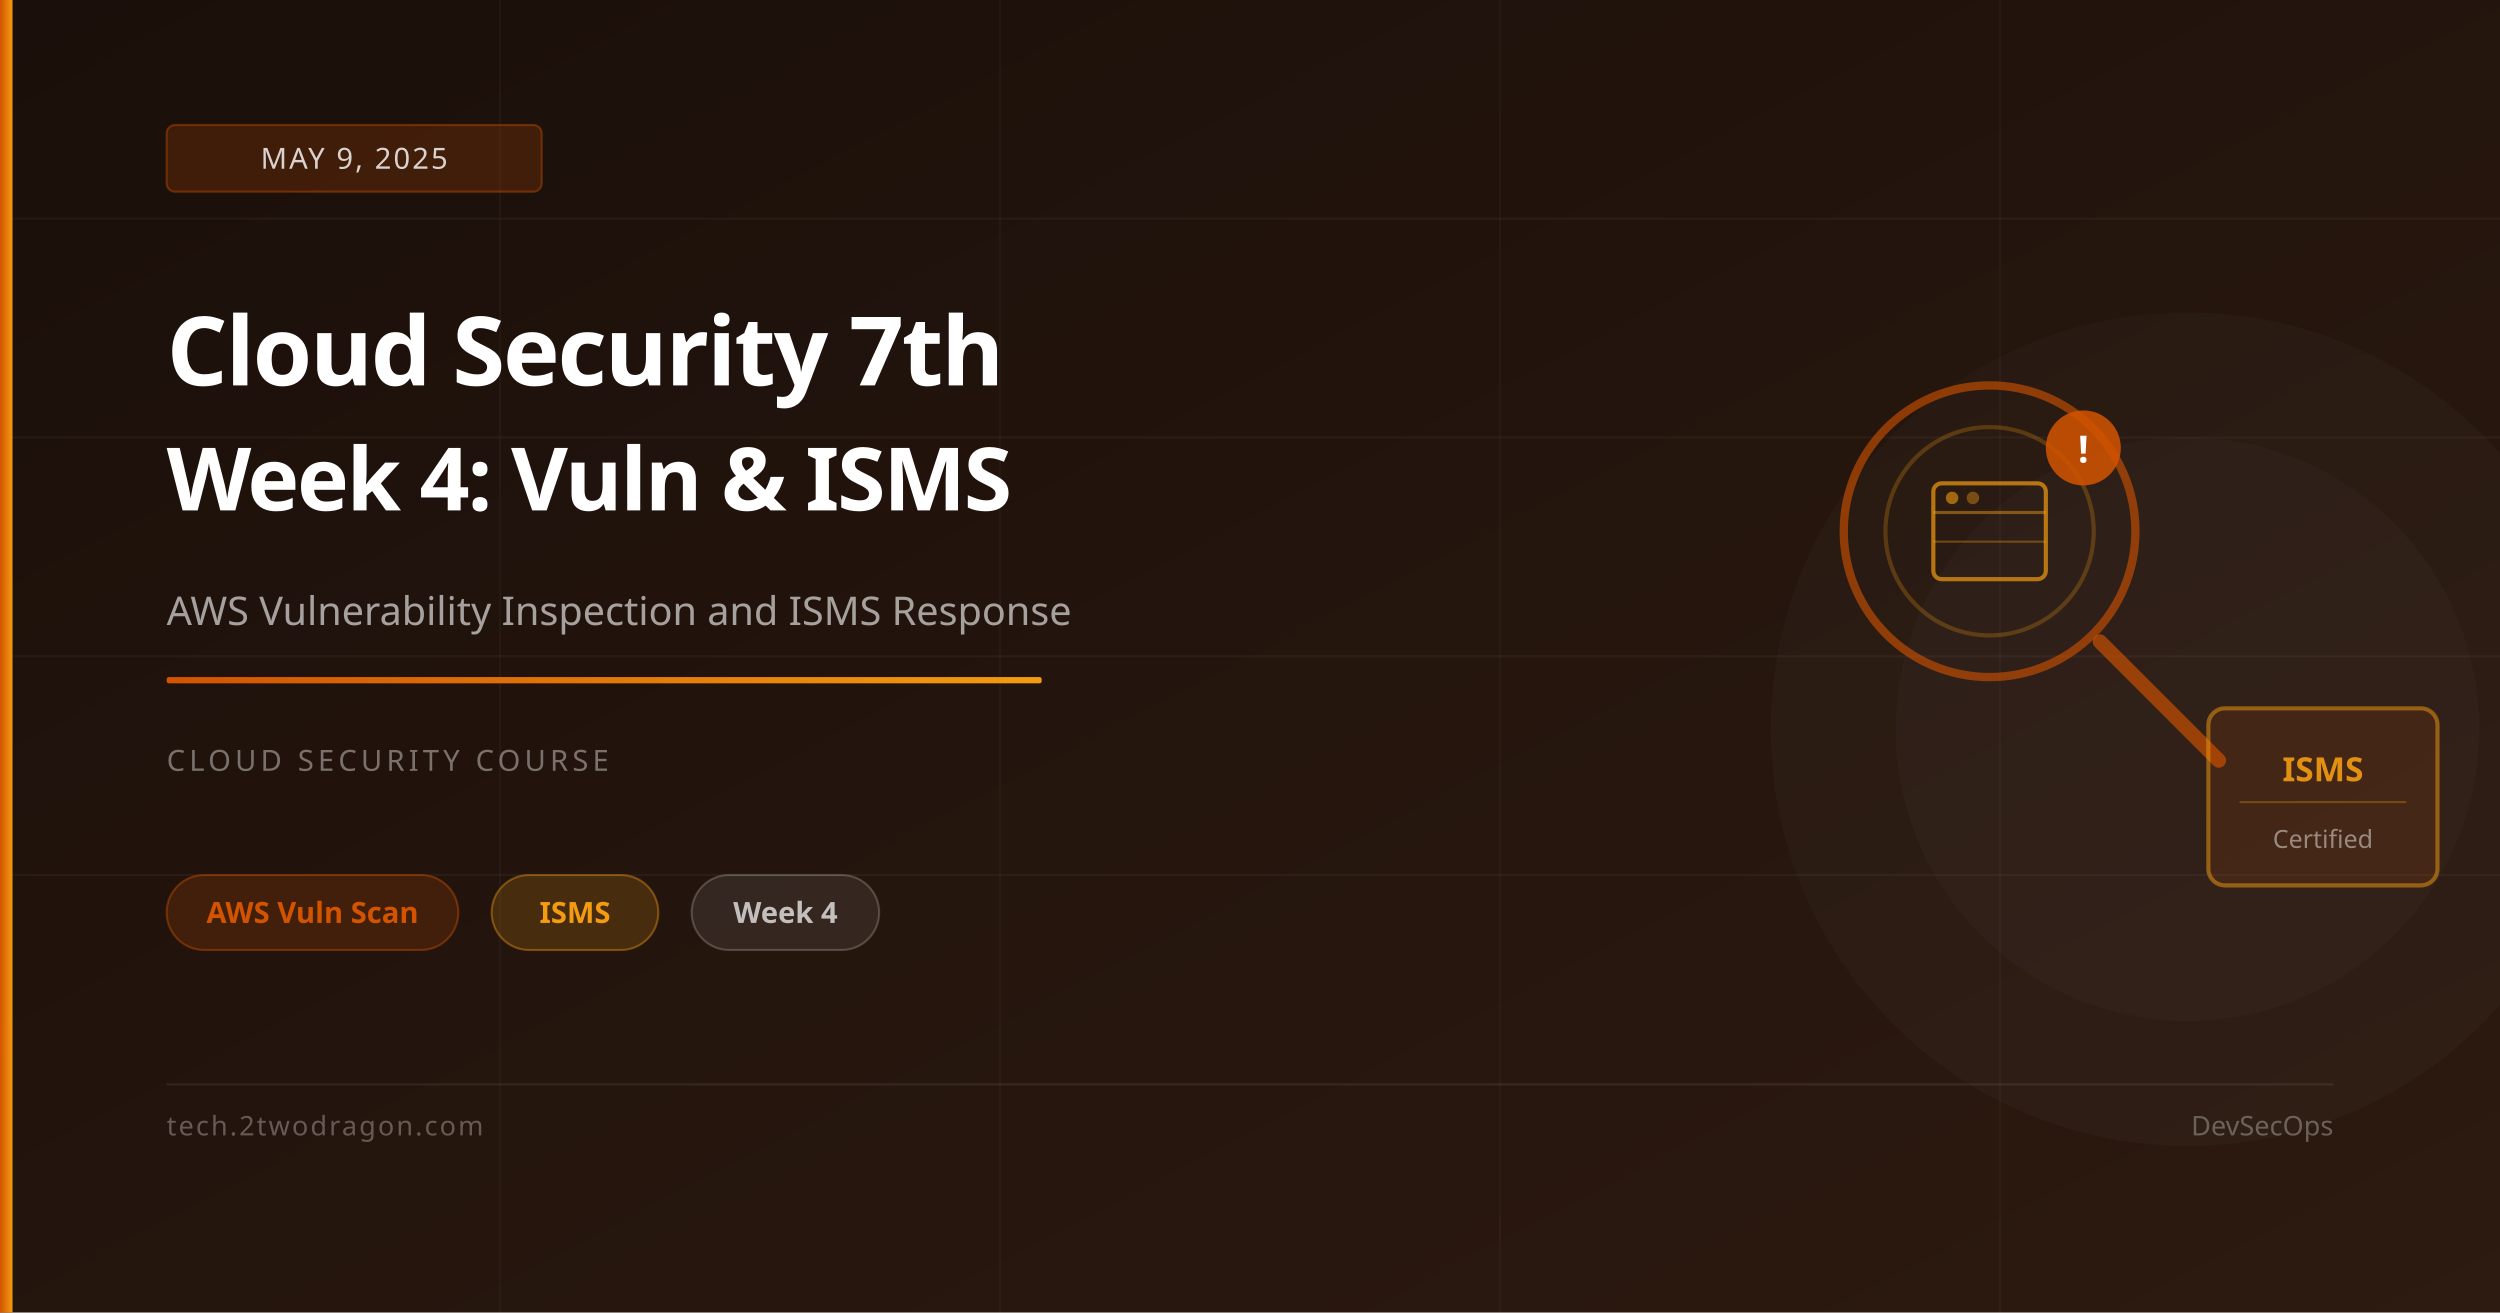
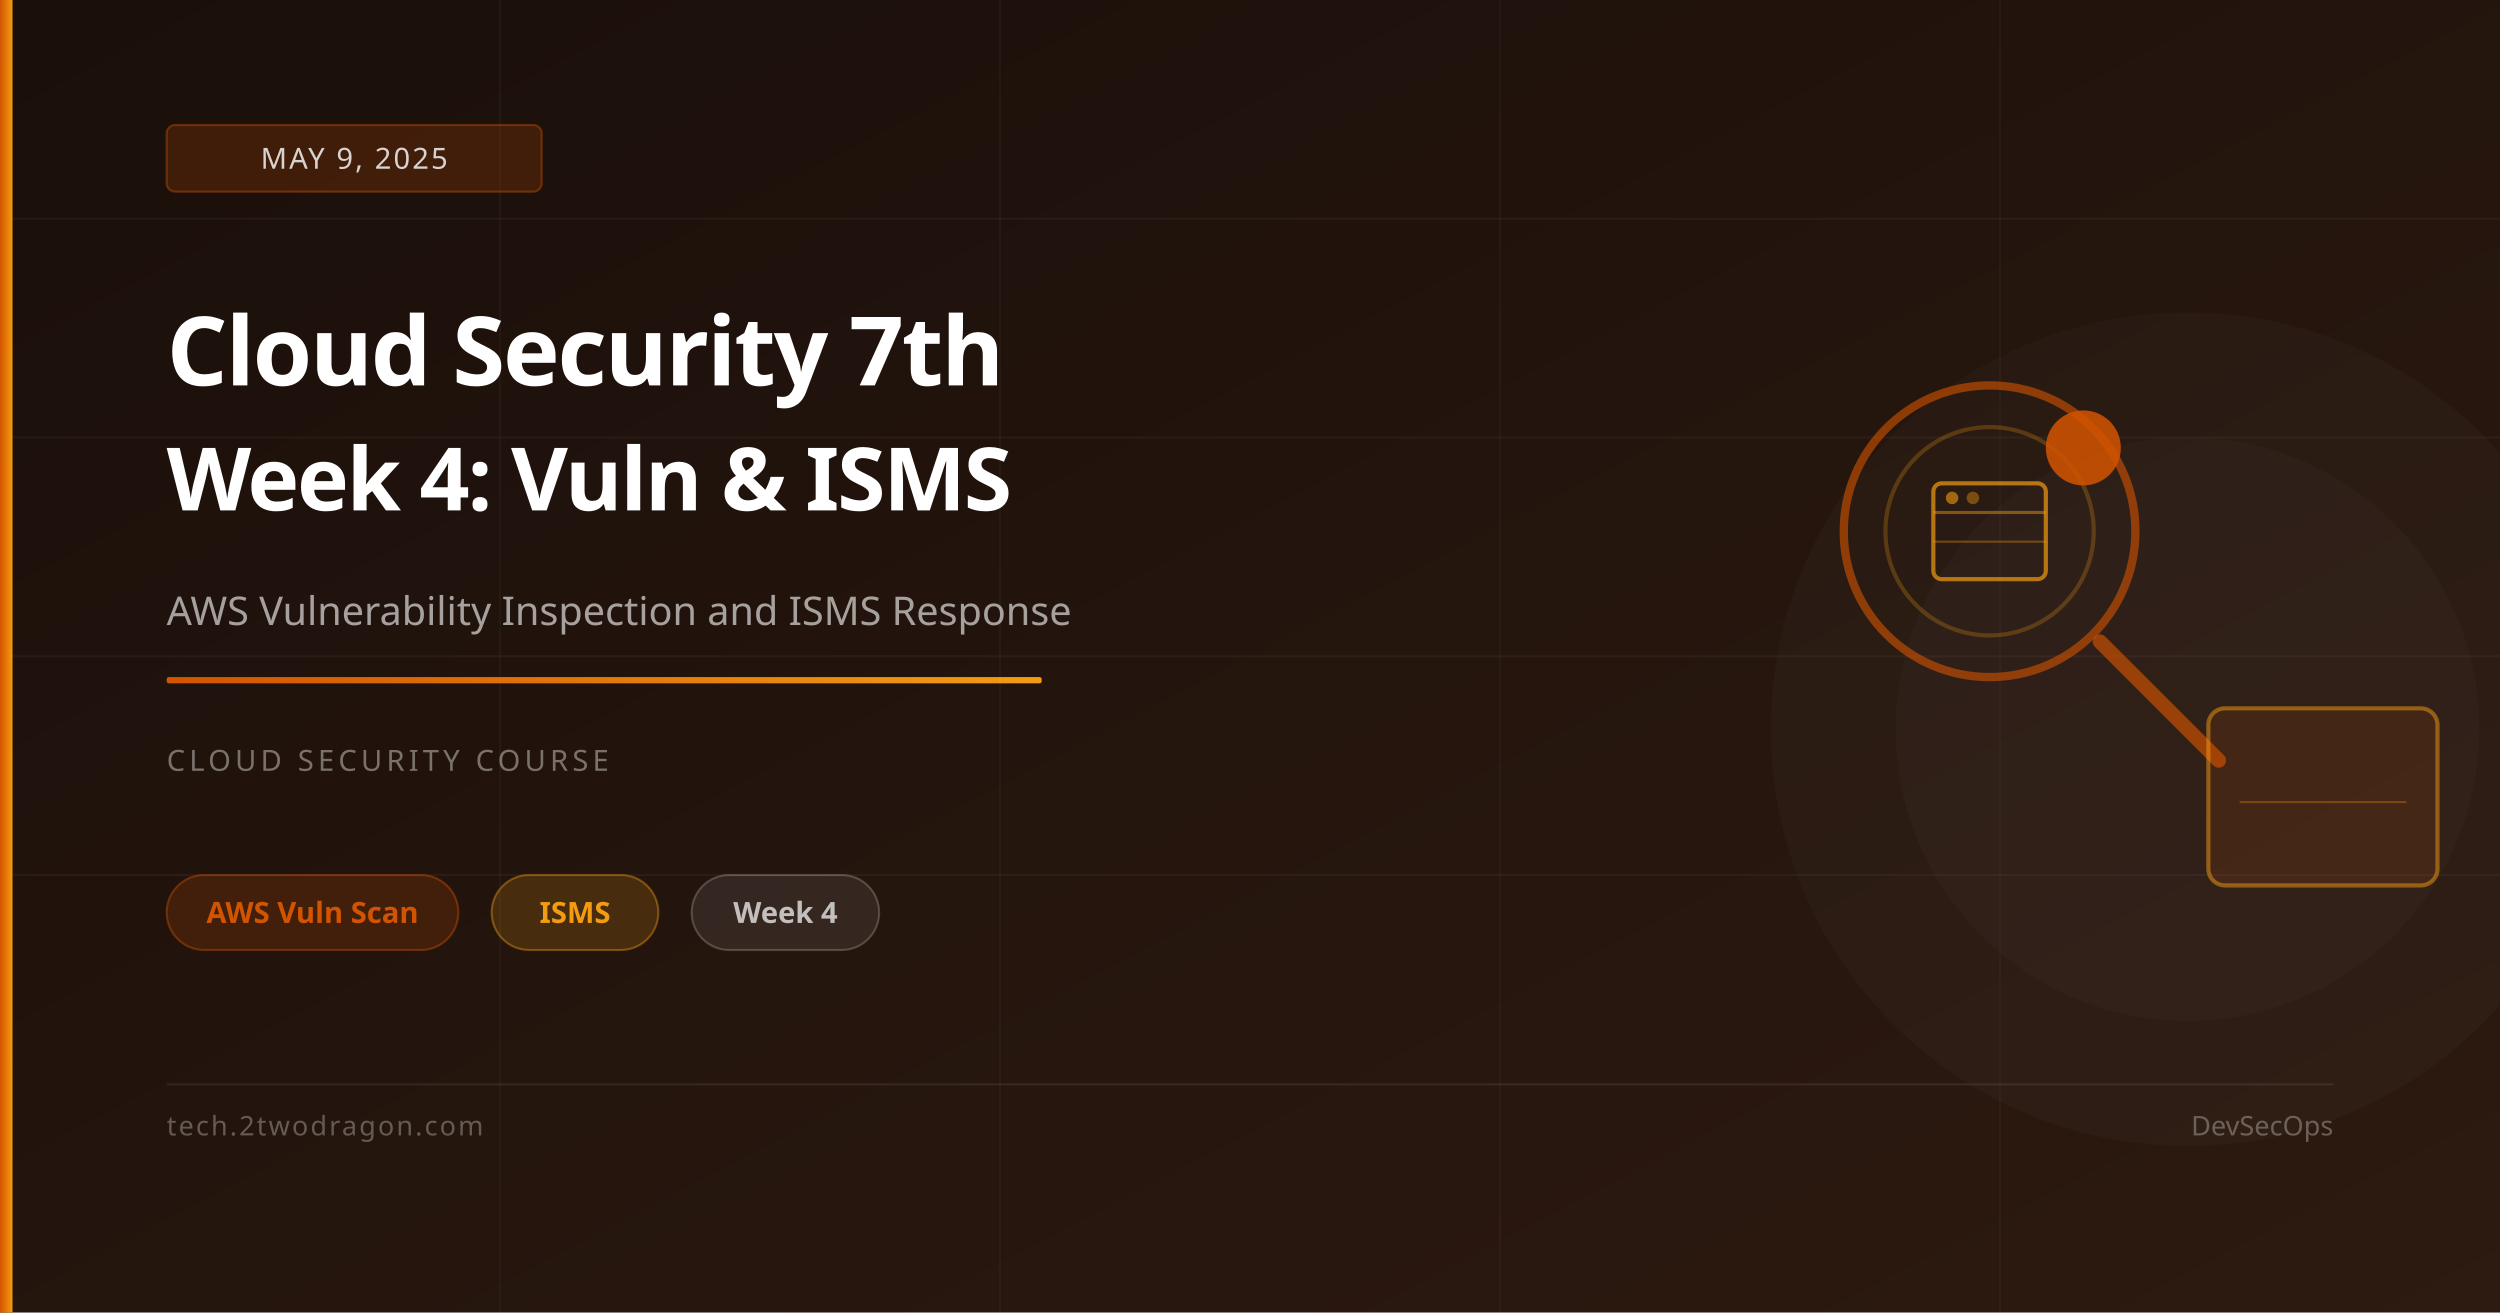
<svg xmlns="http://www.w3.org/2000/svg" viewBox="0 0 1200 630" width="1200" height="630">
  <defs>
    <linearGradient id="bg" x1="0%" y1="0%" x2="100%" y2="100%">
      <stop offset="0%" stop-color="#1a0f0a" />
      <stop offset="100%" stop-color="#2d1a10" />
    </linearGradient>
    <linearGradient id="accent" x1="0%" y1="0%" x2="100%" y2="0%">
      <stop offset="0%" stop-color="#d35400" />
      <stop offset="100%" stop-color="#f39c12" />
    </linearGradient>
  </defs>
  <rect width="1200" height="630" fill="url(#bg)" />
  <line x1="0" y1="105" x2="1200" y2="105" stroke="rgba(255,255,255,0.04)" stroke-width="1" />
  <line x1="0" y1="210" x2="1200" y2="210" stroke="rgba(255,255,255,0.04)" stroke-width="1" />
  <line x1="0" y1="315" x2="1200" y2="315" stroke="rgba(255,255,255,0.04)" stroke-width="1" />
  <line x1="0" y1="420" x2="1200" y2="420" stroke="rgba(255,255,255,0.04)" stroke-width="1" />
  <line x1="240" y1="0" x2="240" y2="630" stroke="rgba(255,255,255,0.03)" stroke-width="1" />
  <line x1="480" y1="0" x2="480" y2="630" stroke="rgba(255,255,255,0.03)" stroke-width="1" />
  <line x1="720" y1="0" x2="720" y2="630" stroke="rgba(255,255,255,0.03)" stroke-width="1" />
  <line x1="960" y1="0" x2="960" y2="630" stroke="rgba(255,255,255,0.03)" stroke-width="1" />
  <circle cx="1050" cy="350" r="200" fill="rgba(255,255,255,0.02)" />
  <circle cx="1050" cy="350" r="140" fill="rgba(255,255,255,0.02)" />
  <circle cx="955" cy="255" r="70" fill="none" stroke="rgba(211,84,0,0.6)" stroke-width="4" />
  <circle cx="955" cy="255" r="50" fill="none" stroke="rgba(243,156,18,0.25)" stroke-width="2" />
  <line x1="1008" y1="308" x2="1065" y2="365" stroke="rgba(211,84,0,0.65)" stroke-width="7" stroke-linecap="round" />
  <rect x="928" y="232" width="54" height="46" rx="4" fill="none" stroke="rgba(243,156,18,0.7)" stroke-width="2" />
  <line x1="928" y1="246" x2="982" y2="246" stroke="rgba(243,156,18,0.45)" stroke-width="1.5" />
  <line x1="928" y1="260" x2="982" y2="260" stroke="rgba(243,156,18,0.35)" stroke-width="1" />
  <circle cx="937" cy="239" r="3" fill="rgba(243,156,18,0.6)" />
  <circle cx="947" cy="239" r="3" fill="rgba(243,156,18,0.4)" />
  <circle cx="1000" cy="215" r="18" fill="rgba(211,84,0,0.85)" />
-   <text x="1000" y="222" font-family="system-ui,sans-serif" font-size="18" font-weight="700" fill="white" text-anchor="middle">!</text>
  <rect x="1060" y="340" width="110" height="85" rx="8" fill="rgba(211,84,0,0.12)" stroke="rgba(243,156,18,0.5)" stroke-width="2" />
-   <text x="1115" y="375" font-family="system-ui,sans-serif" font-size="16" font-weight="700" fill="rgba(243,156,18,0.9)" text-anchor="middle">ISMS</text>
  <line x1="1075" y1="385" x2="1155" y2="385" stroke="rgba(243,156,18,0.3)" stroke-width="1" />
-   <text x="1115" y="407" font-family="system-ui,sans-serif" font-size="12" fill="rgba(255,255,255,0.45)" text-anchor="middle">Certified</text>
  <rect x="0" y="0" width="6" height="630" fill="url(#accent)" />
  <rect x="80" y="60" width="180" height="32" rx="4" fill="rgba(211,84,0,0.2)" stroke="rgba(211,84,0,0.4)" stroke-width="1" />
  <text x="170" y="81" font-family="system-ui,sans-serif" font-size="14" fill="rgba(255,255,255,0.8)" text-anchor="middle" letter-spacing="1">MAY 9, 2025</text>
  <text x="80" y="185" font-family="system-ui,sans-serif" font-size="46" font-weight="700" fill="white" letter-spacing="-1">Cloud Security 7th</text>
  <text x="80" y="245" font-family="system-ui,sans-serif" font-size="42" font-weight="700" fill="white" letter-spacing="-1">Week 4: Vuln &amp; ISMS</text>
  <text x="80" y="300" font-family="system-ui,sans-serif" font-size="19" fill="rgba(255,255,255,0.6)">AWS Vulnerability Inspection and ISMS Response</text>
  <rect x="80" y="325" width="420" height="3" rx="1" fill="url(#accent)" />
  <text x="80" y="370" font-family="system-ui,sans-serif" font-size="14" fill="rgba(255,255,255,0.4)" letter-spacing="2">CLOUD SECURITY COURSE</text>
  <rect x="80" y="420" width="140" height="36" rx="18" fill="rgba(211,84,0,0.18)" stroke="rgba(211,84,0,0.4)" stroke-width="1" />
  <text x="150" y="443" font-family="system-ui,sans-serif" font-size="14" fill="#d35400" text-anchor="middle" font-weight="600">AWS Vuln Scan</text>
  <rect x="236" y="420" width="80" height="36" rx="18" fill="rgba(243,156,18,0.18)" stroke="rgba(243,156,18,0.4)" stroke-width="1" />
  <text x="276" y="443" font-family="system-ui,sans-serif" font-size="14" fill="#f39c12" text-anchor="middle" font-weight="600">ISMS</text>
  <rect x="332" y="420" width="90" height="36" rx="18" fill="rgba(255,255,255,0.08)" stroke="rgba(255,255,255,0.2)" stroke-width="1" />
  <text x="377" y="443" font-family="system-ui,sans-serif" font-size="14" fill="rgba(255,255,255,0.7)" text-anchor="middle" font-weight="600">Week 4</text>
  <rect x="80" y="520" width="1040" height="1" fill="rgba(255,255,255,0.08)" />
  <text x="80" y="545" font-family="system-ui,sans-serif" font-size="13" fill="rgba(255,255,255,0.3)" letter-spacing="1">tech.2twodragon.com</text>
  <text x="1120" y="545" font-family="system-ui,sans-serif" font-size="13" fill="rgba(255,255,255,0.3)" text-anchor="end">DevSecOps</text>
</svg>
